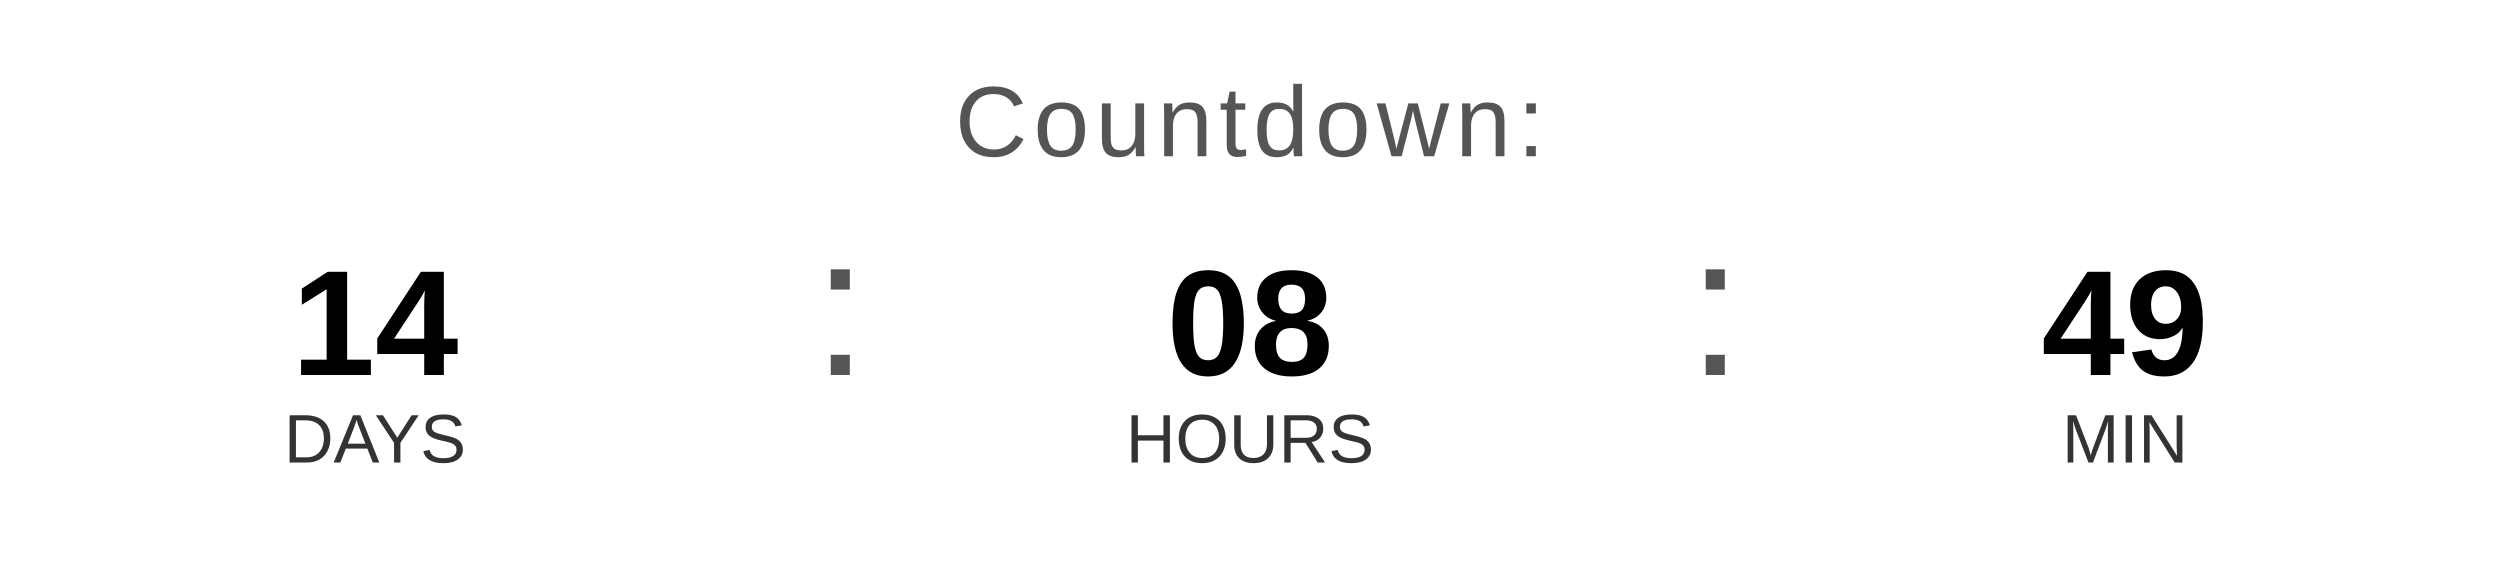
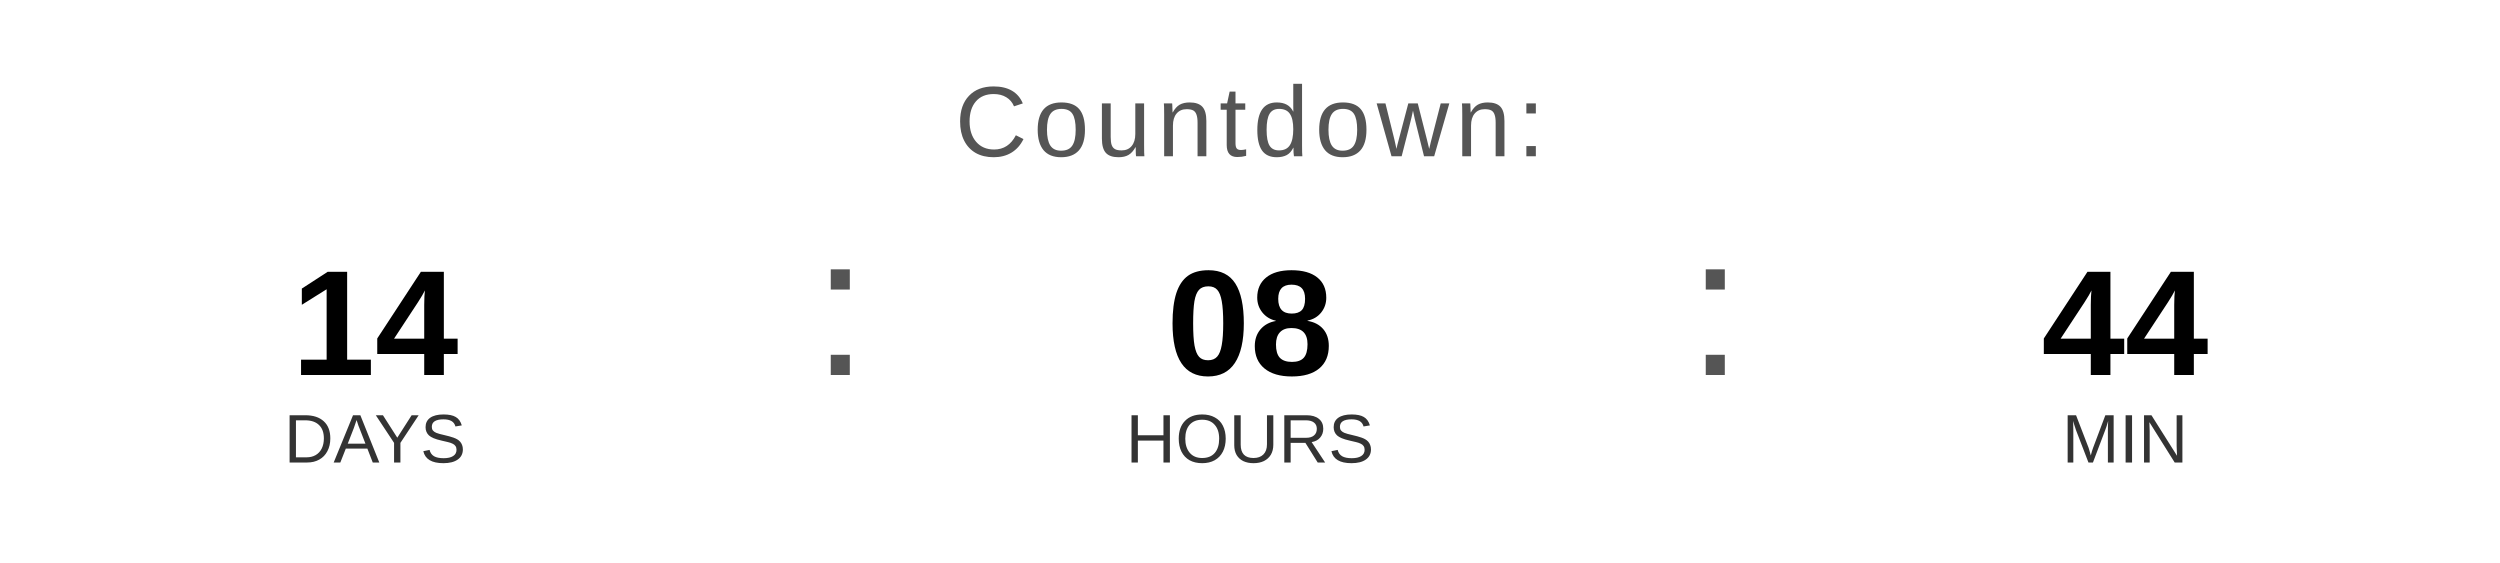
<svg xmlns="http://www.w3.org/2000/svg" width="400" height="90" viewBox="0 0 400 90">
  <text x="200" y="25" font-family="Arial, Helvetica, sans-serif" font-size="16" fill="#555555" text-anchor="middle" letter-spacing="1">
    Countdown:
  </text>
  <text x="60" y="60" font-family="Arial, Helvetica, sans-serif" font-size="24" font-weight="bold" fill="#000000" text-anchor="middle">14</text>
  <text x="60" y="74" font-family="Arial, Helvetica, sans-serif" font-size="11" fill="#333333" text-anchor="middle">DAYS</text>
  <text x="130" y="60" font-family="Arial, sans-serif" font-size="32" fill="#555555">:</text>
  <text x="200" y="60" font-family="Arial, Helvetica, sans-serif" font-size="24" font-weight="bold" fill="#000000" text-anchor="middle">08</text>
  <text x="200" y="74" font-family="Arial, Helvetica, sans-serif" font-size="11" fill="#333333" text-anchor="middle">HOURS</text>
  <text x="270" y="60" font-family="Arial, sans-serif" font-size="32" fill="#555555">:</text>
-   <text x="340" y="60" font-family="Arial, Helvetica, sans-serif" font-size="24" font-weight="bold" fill="#000000" text-anchor="middle">49</text>
+   <text x="340" y="60" font-family="Arial, Helvetica, sans-serif" font-size="24" font-weight="bold" fill="#000000" text-anchor="middle">44</text>
  <text x="340" y="74" font-family="Arial, Helvetica, sans-serif" font-size="11" fill="#333333" text-anchor="middle">MIN</text>
</svg>
